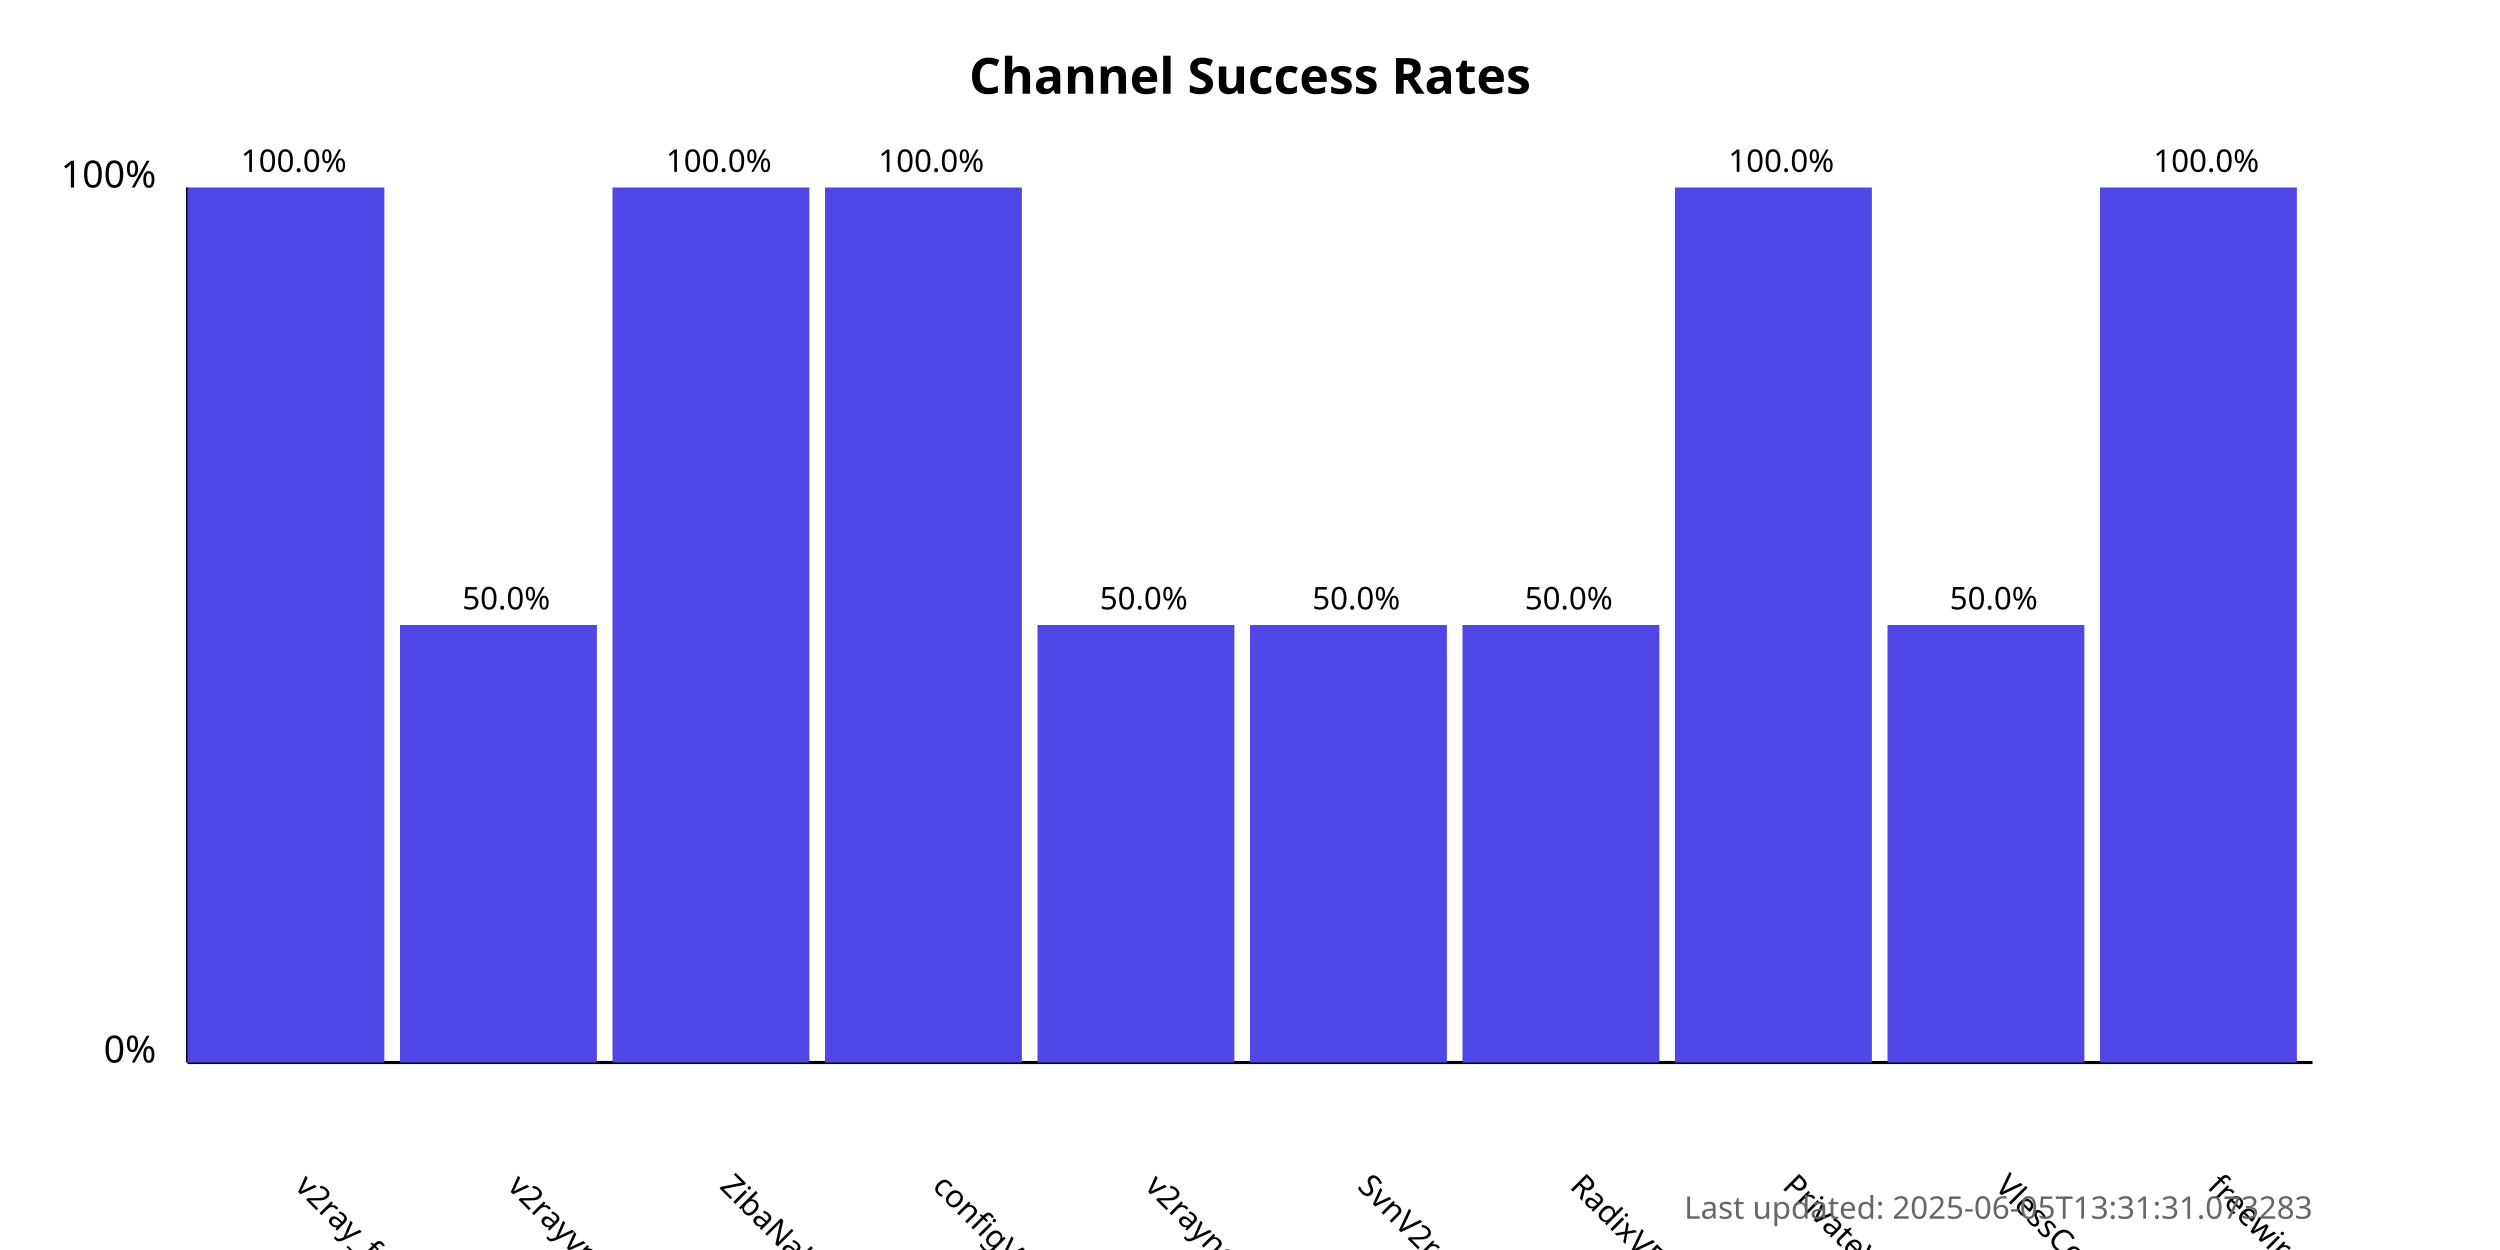
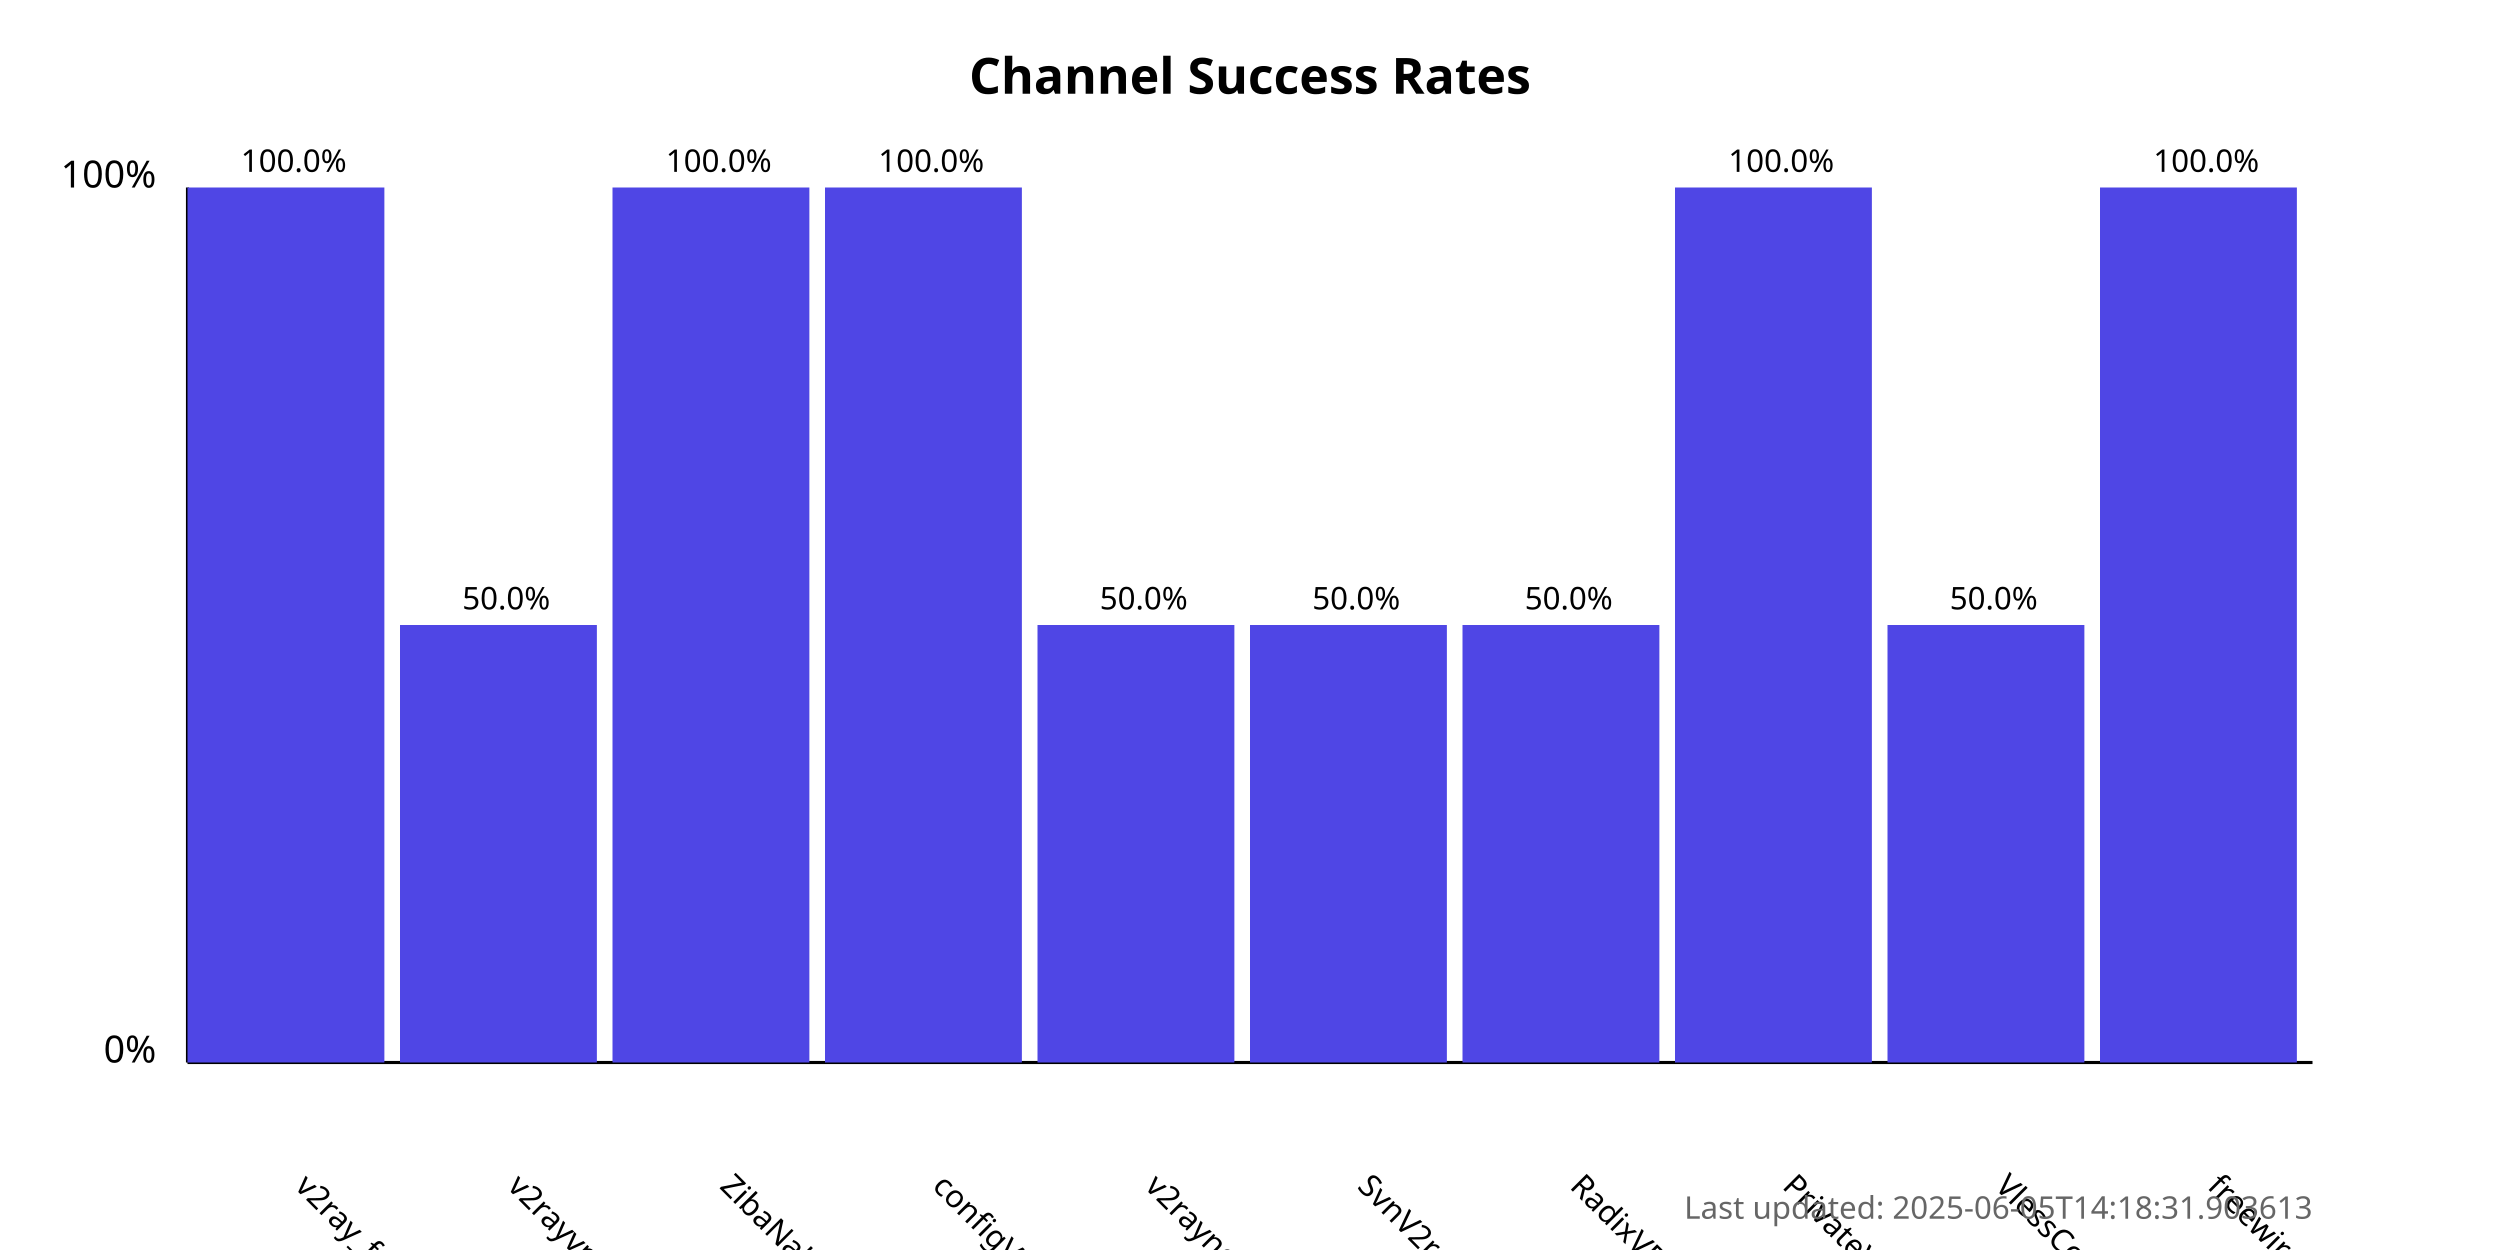
<svg xmlns="http://www.w3.org/2000/svg" width="800" height="400">
  <style>
            .chart-title { font: bold 16px sans-serif; }
            .axis-label { font: 12px sans-serif; }
            .tick-label { font: 10px sans-serif; }
            .bar { fill: #4f46e5; }
            .bar:hover { fill: #6366f1; }
            .timestamp { font: 10px sans-serif; fill: #666; }
        </style>
  <text x="400.0" y="30" text-anchor="middle" class="chart-title">
            Channel Success Rates
        </text>
  <line x1="60" y1="340" x2="60" y2="60" stroke="black" stroke-width="1" />
  <line x1="60" y1="340" x2="740" y2="340" stroke="black" stroke-width="1" />
  <text x="50" y="340" text-anchor="end" class="axis-label">0%</text>
  <text x="50" y="60" text-anchor="end" class="axis-label">100%</text>
  <g>
    <rect x="60" y="60.0" width="63.0" height="280.0" class="bar" />
    <text x="94.0" y="380" transform="rotate(45, 94.0, 380)" text-anchor="start" class="tick-label">
                v2ray_free_conf
            </text>
    <text x="94.0" y="55.0" text-anchor="middle" class="tick-label">
                100.0%
            </text>
  </g>
  <g>
    <rect x="128.0" y="200.0" width="63.0" height="140.0" class="bar" />
    <text x="162.0" y="380" transform="rotate(45, 162.0, 380)" text-anchor="start" class="tick-label">
                v2rayvpno
            </text>
    <text x="162.0" y="195.0" text-anchor="middle" class="tick-label">
                50.0%
            </text>
  </g>
  <g>
    <rect x="196.0" y="60.0" width="63.0" height="280.0" class="bar" />
    <text x="230.0" y="380" transform="rotate(45, 230.0, 380)" text-anchor="start" class="tick-label">
                ZibaNabz
            </text>
    <text x="230.0" y="55.0" text-anchor="middle" class="tick-label">
                100.0%
            </text>
  </g>
  <g>
    <rect x="264.0" y="60.0" width="63.0" height="280.0" class="bar" />
    <text x="298.0" y="380" transform="rotate(45, 298.0, 380)" text-anchor="start" class="tick-label">
                configV2rayForFree
            </text>
    <text x="298.0" y="55.0" text-anchor="middle" class="tick-label">
                100.0%
            </text>
  </g>
  <g>
    <rect x="332.0" y="200.0" width="63.0" height="140.0" class="bar" />
    <text x="366.0" y="380" transform="rotate(45, 366.0, 380)" text-anchor="start" class="tick-label">
                v2rayngvpn
            </text>
    <text x="366.0" y="195.0" text-anchor="middle" class="tick-label">
                50.0%
            </text>
  </g>
  <g>
    <rect x="400.0" y="200.0" width="63.0" height="140.0" class="bar" />
    <text x="434.0" y="380" transform="rotate(45, 434.0, 380)" text-anchor="start" class="tick-label">
                SvnV2ray
            </text>
    <text x="434.0" y="195.0" text-anchor="middle" class="tick-label">
                50.0%
            </text>
  </g>
  <g>
    <rect x="468.0" y="200.0" width="63.0" height="140.0" class="bar" />
    <text x="502.0" y="380" transform="rotate(45, 502.0, 380)" text-anchor="start" class="tick-label">
                RadixVPN
            </text>
    <text x="502.0" y="195.0" text-anchor="middle" class="tick-label">
                50.0%
            </text>
  </g>
  <g>
    <rect x="536.0" y="60.0" width="63.0" height="280.0" class="bar" />
    <text x="570.0" y="380" transform="rotate(45, 570.0, 380)" text-anchor="start" class="tick-label">
                PrivateVPNs
            </text>
    <text x="570.0" y="55.0" text-anchor="middle" class="tick-label">
                100.0%
            </text>
  </g>
  <g>
    <rect x="604.0" y="200.0" width="63.0" height="140.0" class="bar" />
    <text x="638.0" y="380" transform="rotate(45, 638.0, 380)" text-anchor="start" class="tick-label">
                VlessConfig
            </text>
    <text x="638.0" y="195.0" text-anchor="middle" class="tick-label">
                50.0%
            </text>
  </g>
  <g>
    <rect x="672.0" y="60.0" width="63.0" height="280.0" class="bar" />
    <text x="706.0" y="380" transform="rotate(45, 706.0, 380)" text-anchor="start" class="tick-label">
                freewireguard
            </text>
    <text x="706.0" y="55.0" text-anchor="middle" class="tick-label">
                100.0%
            </text>
  </g>
  <text x="740" y="390" text-anchor="end" class="timestamp">
-             Last updated: 2025-06-05T13:31:31.073283
+             Last updated: 2025-06-05T14:18:31.903613
        </text>
</svg>
